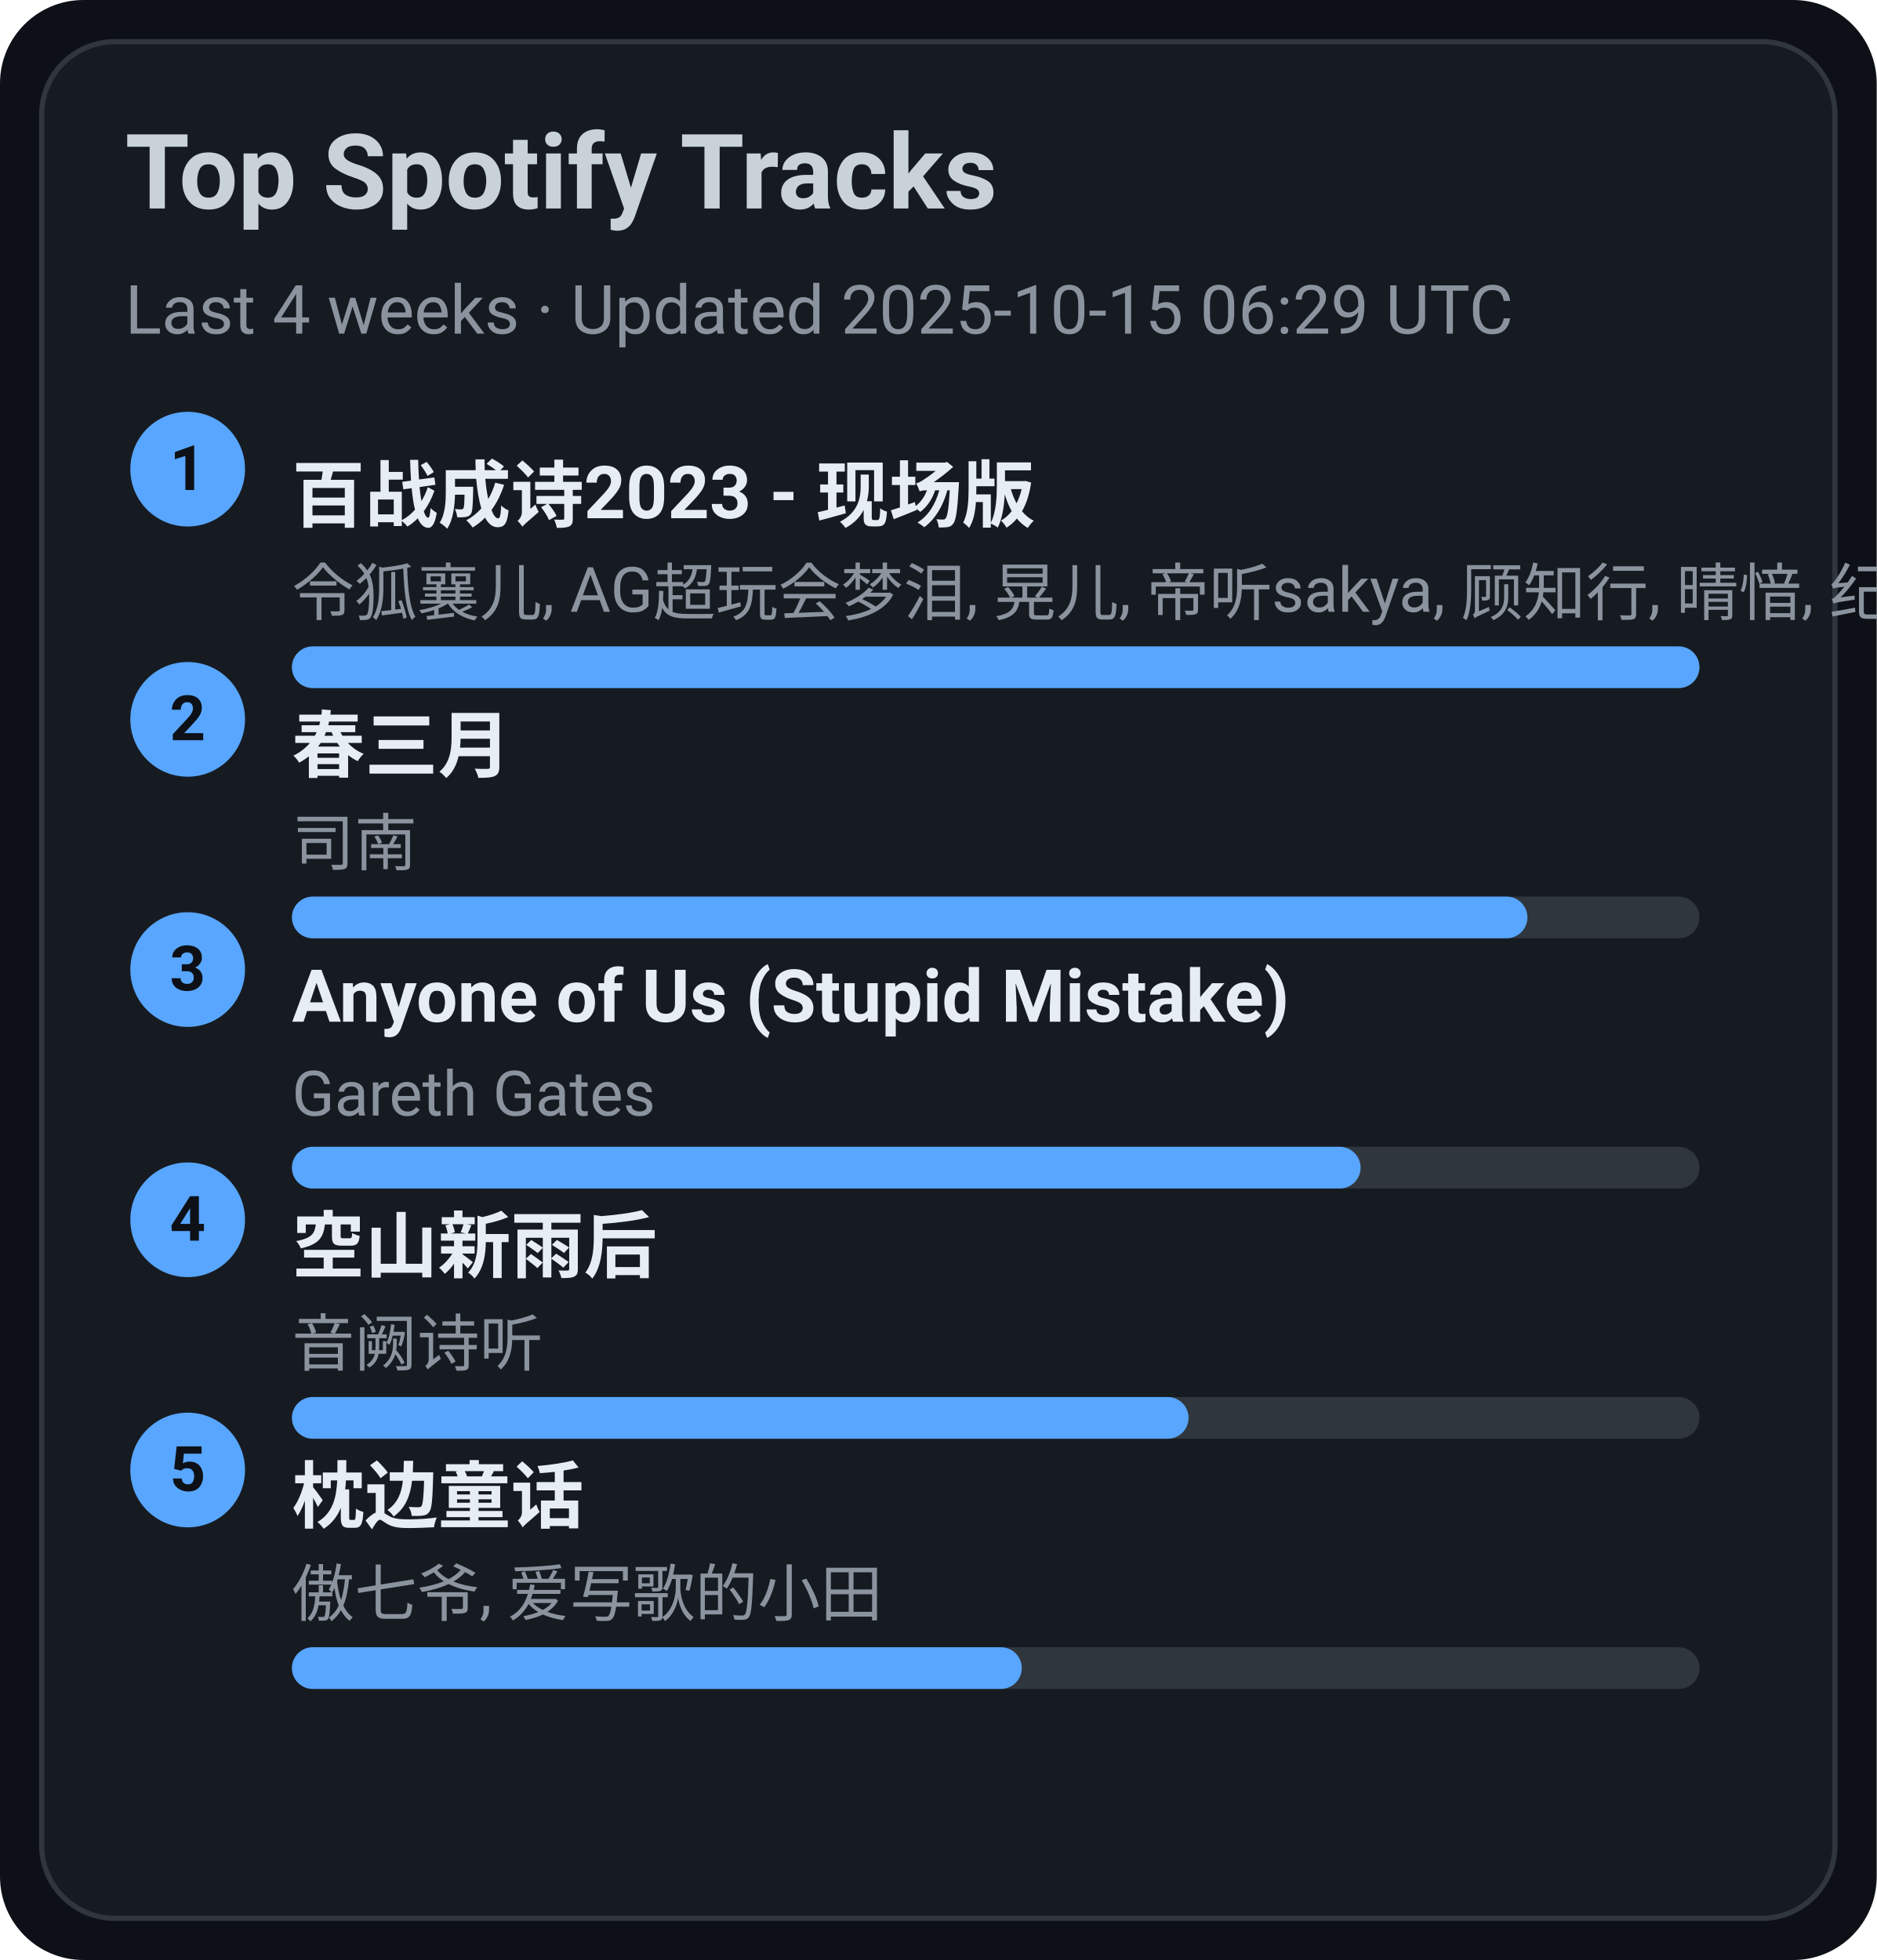
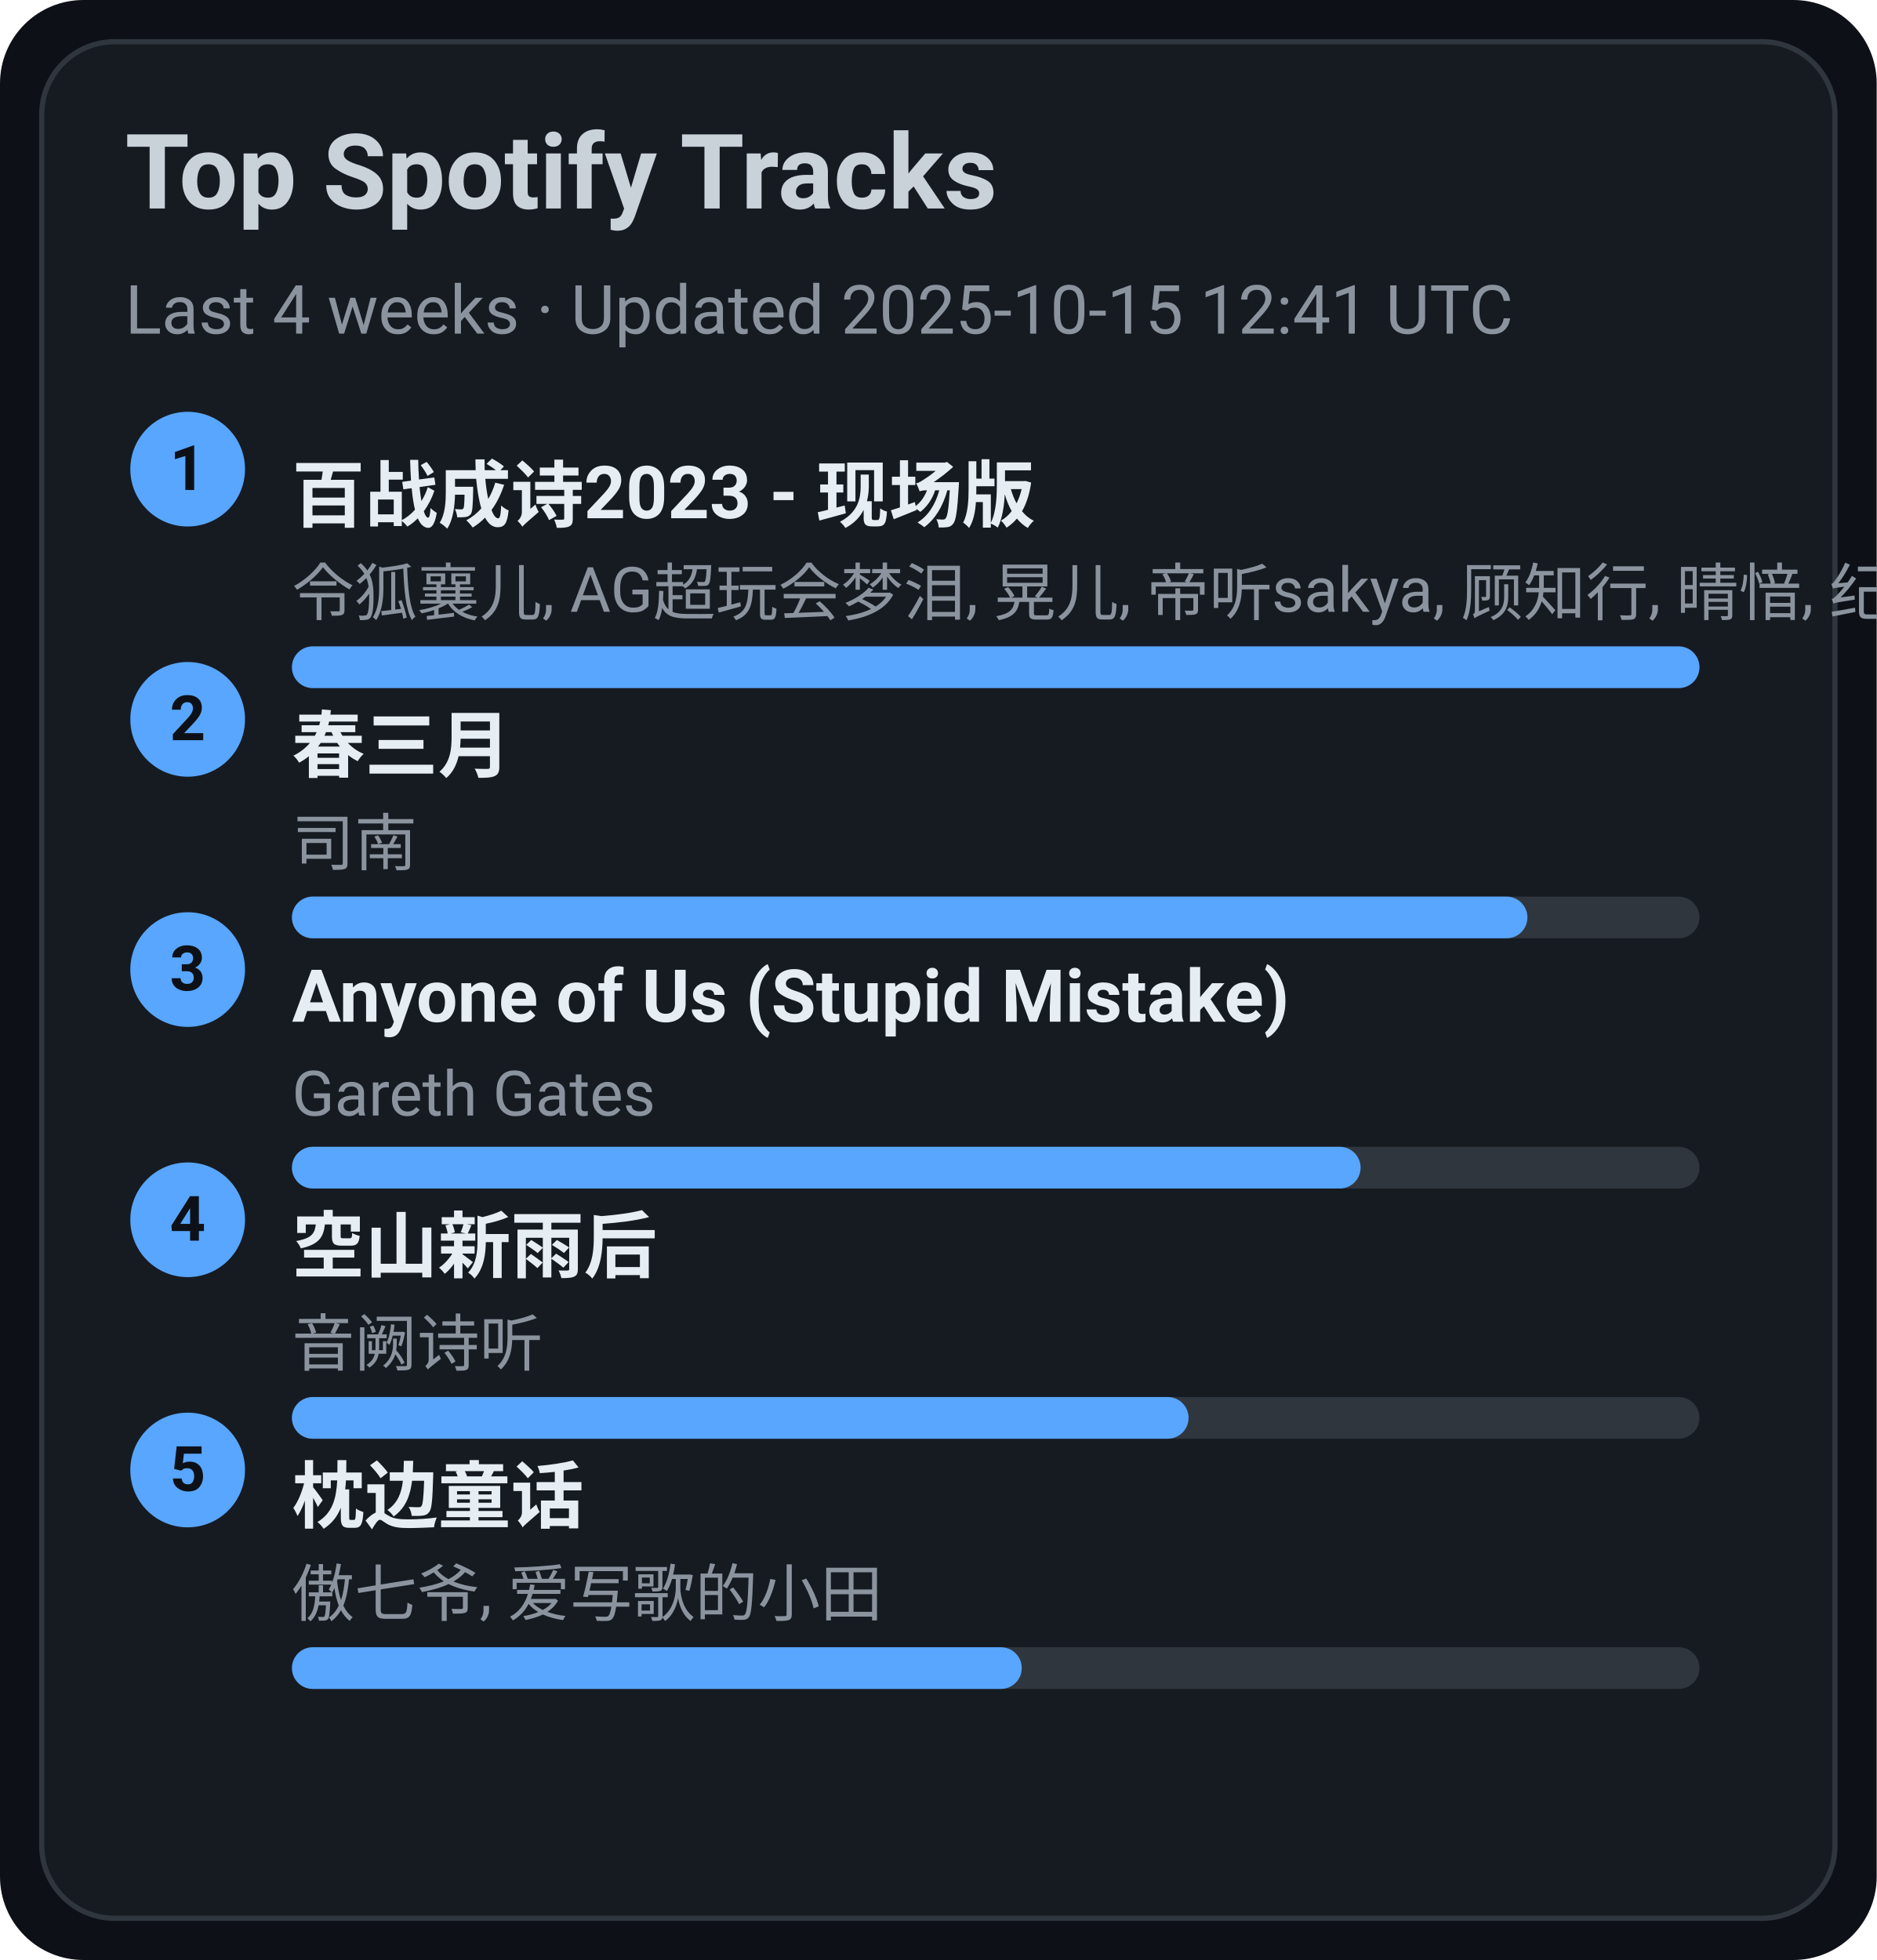
<svg xmlns="http://www.w3.org/2000/svg" width="360" height="376" viewBox="0 0 360 376">
  <style>text{font-family:-apple-system,BlinkMacSystemFont,Segoe UI,Roboto,Ubuntu,Helvetica Neue,Arial,Noto Sans,sans-serif}</style>
  <rect width="360" height="376" rx="16" fill="#0d1117" />
  <rect x="8" y="8" width="344" height="360" rx="14" fill="#161b22" stroke="#30363d" />
  <text x="24" y="40" font-size="20" fill="#c9d1d9" font-weight="600">Top Spotify Tracks</text>
-   <text x="24" y="64" font-size="13" fill="#8b949e">Last 4 weeks · Updated 2025-10-15 06:29 UTC</text>
+   <text x="24" y="64" font-size="13" fill="#8b949e">Last 4 weeks · Updated 2025-10-15 12:41 UTC</text>
  <circle cx="36" cy="90" r="11" fill="#58a6ff" />
  <text x="36" y="94" text-anchor="middle" font-size="12" fill="#0d1117" font-weight="700">1</text>
  <a href="https://open.spotify.com/track/2gttnS8fWnDwziLFt2TLEi" target="_blank" rel="noopener noreferrer">
    <text x="56" y="100" font-size="14" fill="#e6edf3" font-weight="600">百战成诗2023 - 现场版</text>
  </a>
  <text x="56" y="118" font-size="12" fill="#8b949e">令狐襄儿, AG超玩会梦泪, 晃儿, 帝听sakya, 顾知行, 晴愔, 纪粹希, 于冬然, 呦猫UNEKO</text>
  <rect x="56" y="124" width="270" height="8" rx="4" fill="#30363d" />
  <rect x="56" y="124" width="270" height="8" rx="4" fill="#58a6ff" />
  <circle cx="36" cy="138" r="11" fill="#58a6ff" />
  <text x="36" y="142" text-anchor="middle" font-size="12" fill="#0d1117" font-weight="700">2</text>
  <a href="https://open.spotify.com/track/5A9BOP4WTk2UayDlMb8w98" target="_blank" rel="noopener noreferrer">
    <text x="56" y="148" font-size="14" fill="#e6edf3" font-weight="600">春三月</text>
  </a>
  <text x="56" y="166" font-size="12" fill="#8b949e">司南</text>
  <rect x="56" y="172" width="270" height="8" rx="4" fill="#30363d" />
  <rect x="56" y="172" width="237" height="8" rx="4" fill="#58a6ff" />
  <circle cx="36" cy="186" r="11" fill="#58a6ff" />
  <text x="36" y="190" text-anchor="middle" font-size="12" fill="#0d1117" font-weight="700">3</text>
  <a href="https://open.spotify.com/track/7KZo8AI9F3Vnn3FXEYBL9f" target="_blank" rel="noopener noreferrer">
    <text x="56" y="196" font-size="14" fill="#e6edf3" font-weight="600">Anyone of Us (Stupid Mistake)</text>
  </a>
  <text x="56" y="214" font-size="12" fill="#8b949e">Gareth Gates</text>
  <rect x="56" y="220" width="270" height="8" rx="4" fill="#30363d" />
  <rect x="56" y="220" width="205" height="8" rx="4" fill="#58a6ff" />
  <circle cx="36" cy="234" r="11" fill="#58a6ff" />
  <text x="36" y="238" text-anchor="middle" font-size="12" fill="#0d1117" font-weight="700">4</text>
  <a href="https://open.spotify.com/track/7c1D58U8AIVOGlYzh5U6sk" target="_blank" rel="noopener noreferrer">
    <text x="56" y="244" font-size="14" fill="#e6edf3" font-weight="600">空山新雨后</text>
  </a>
  <text x="56" y="262" font-size="12" fill="#8b949e">音阙诗听</text>
  <rect x="56" y="268" width="270" height="8" rx="4" fill="#30363d" />
  <rect x="56" y="268" width="172" height="8" rx="4" fill="#58a6ff" />
  <circle cx="36" cy="282" r="11" fill="#58a6ff" />
  <text x="36" y="286" text-anchor="middle" font-size="12" fill="#0d1117" font-weight="700">5</text>
  <a href="https://open.spotify.com/track/3I8tlHNA9NM8dL0B23xGIY" target="_blank" rel="noopener noreferrer">
    <text x="56" y="292" font-size="14" fill="#e6edf3" font-weight="600">枕边童话</text>
  </a>
  <text x="56" y="310" font-size="12" fill="#8b949e">傲七爷, 爱写歌的小田</text>
  <rect x="56" y="316" width="270" height="8" rx="4" fill="#30363d" />
  <rect x="56" y="316" width="140" height="8" rx="4" fill="#58a6ff" />
</svg>
